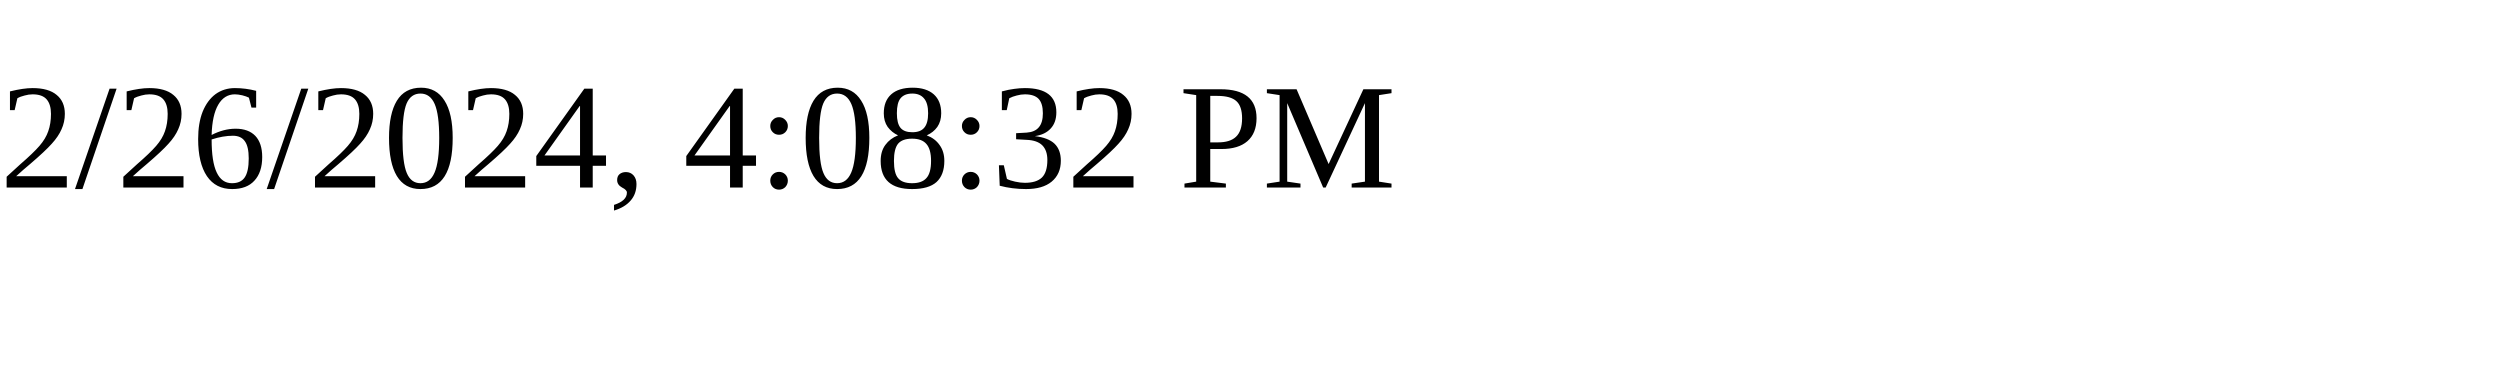
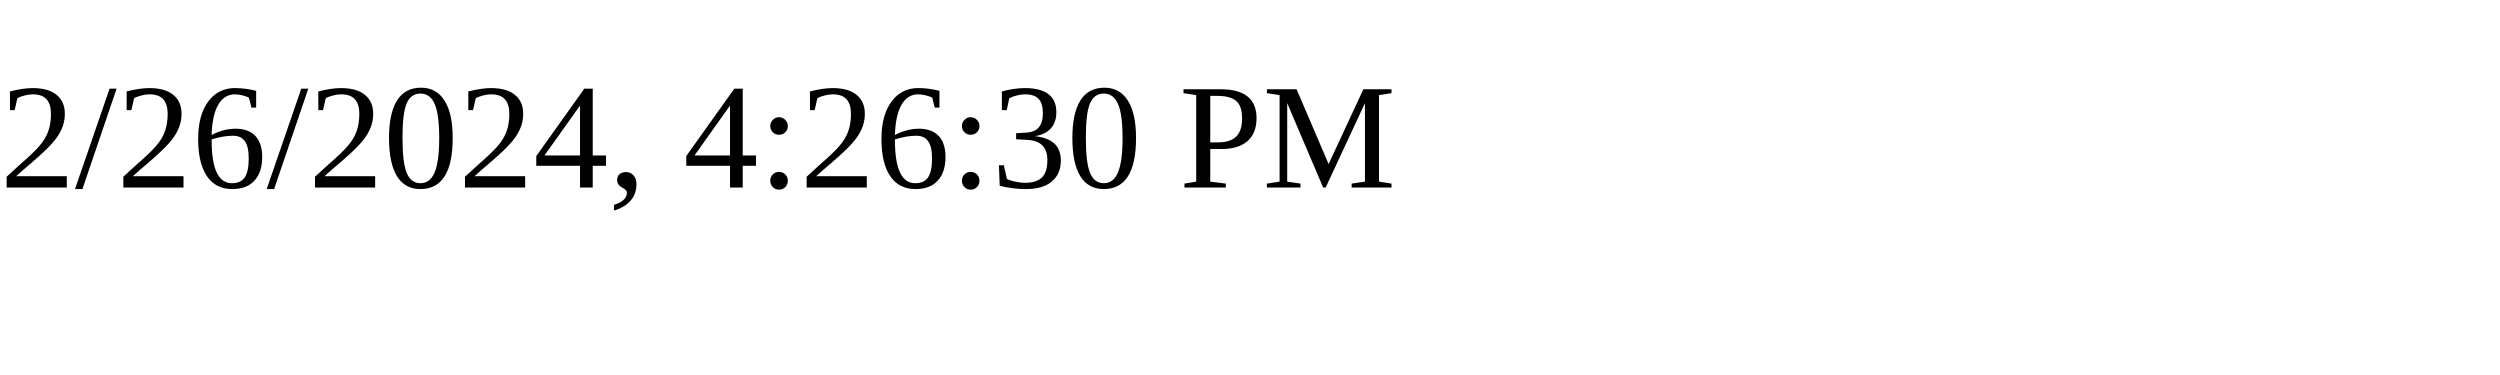
<svg xmlns="http://www.w3.org/2000/svg" height="30" width="200">
-   <text x="0" y="15">2/26/2024, 4:08:32 PM</text>
+   <text x="0" y="15">2/26/2024, 4:26:30 PM</text>
</svg>
